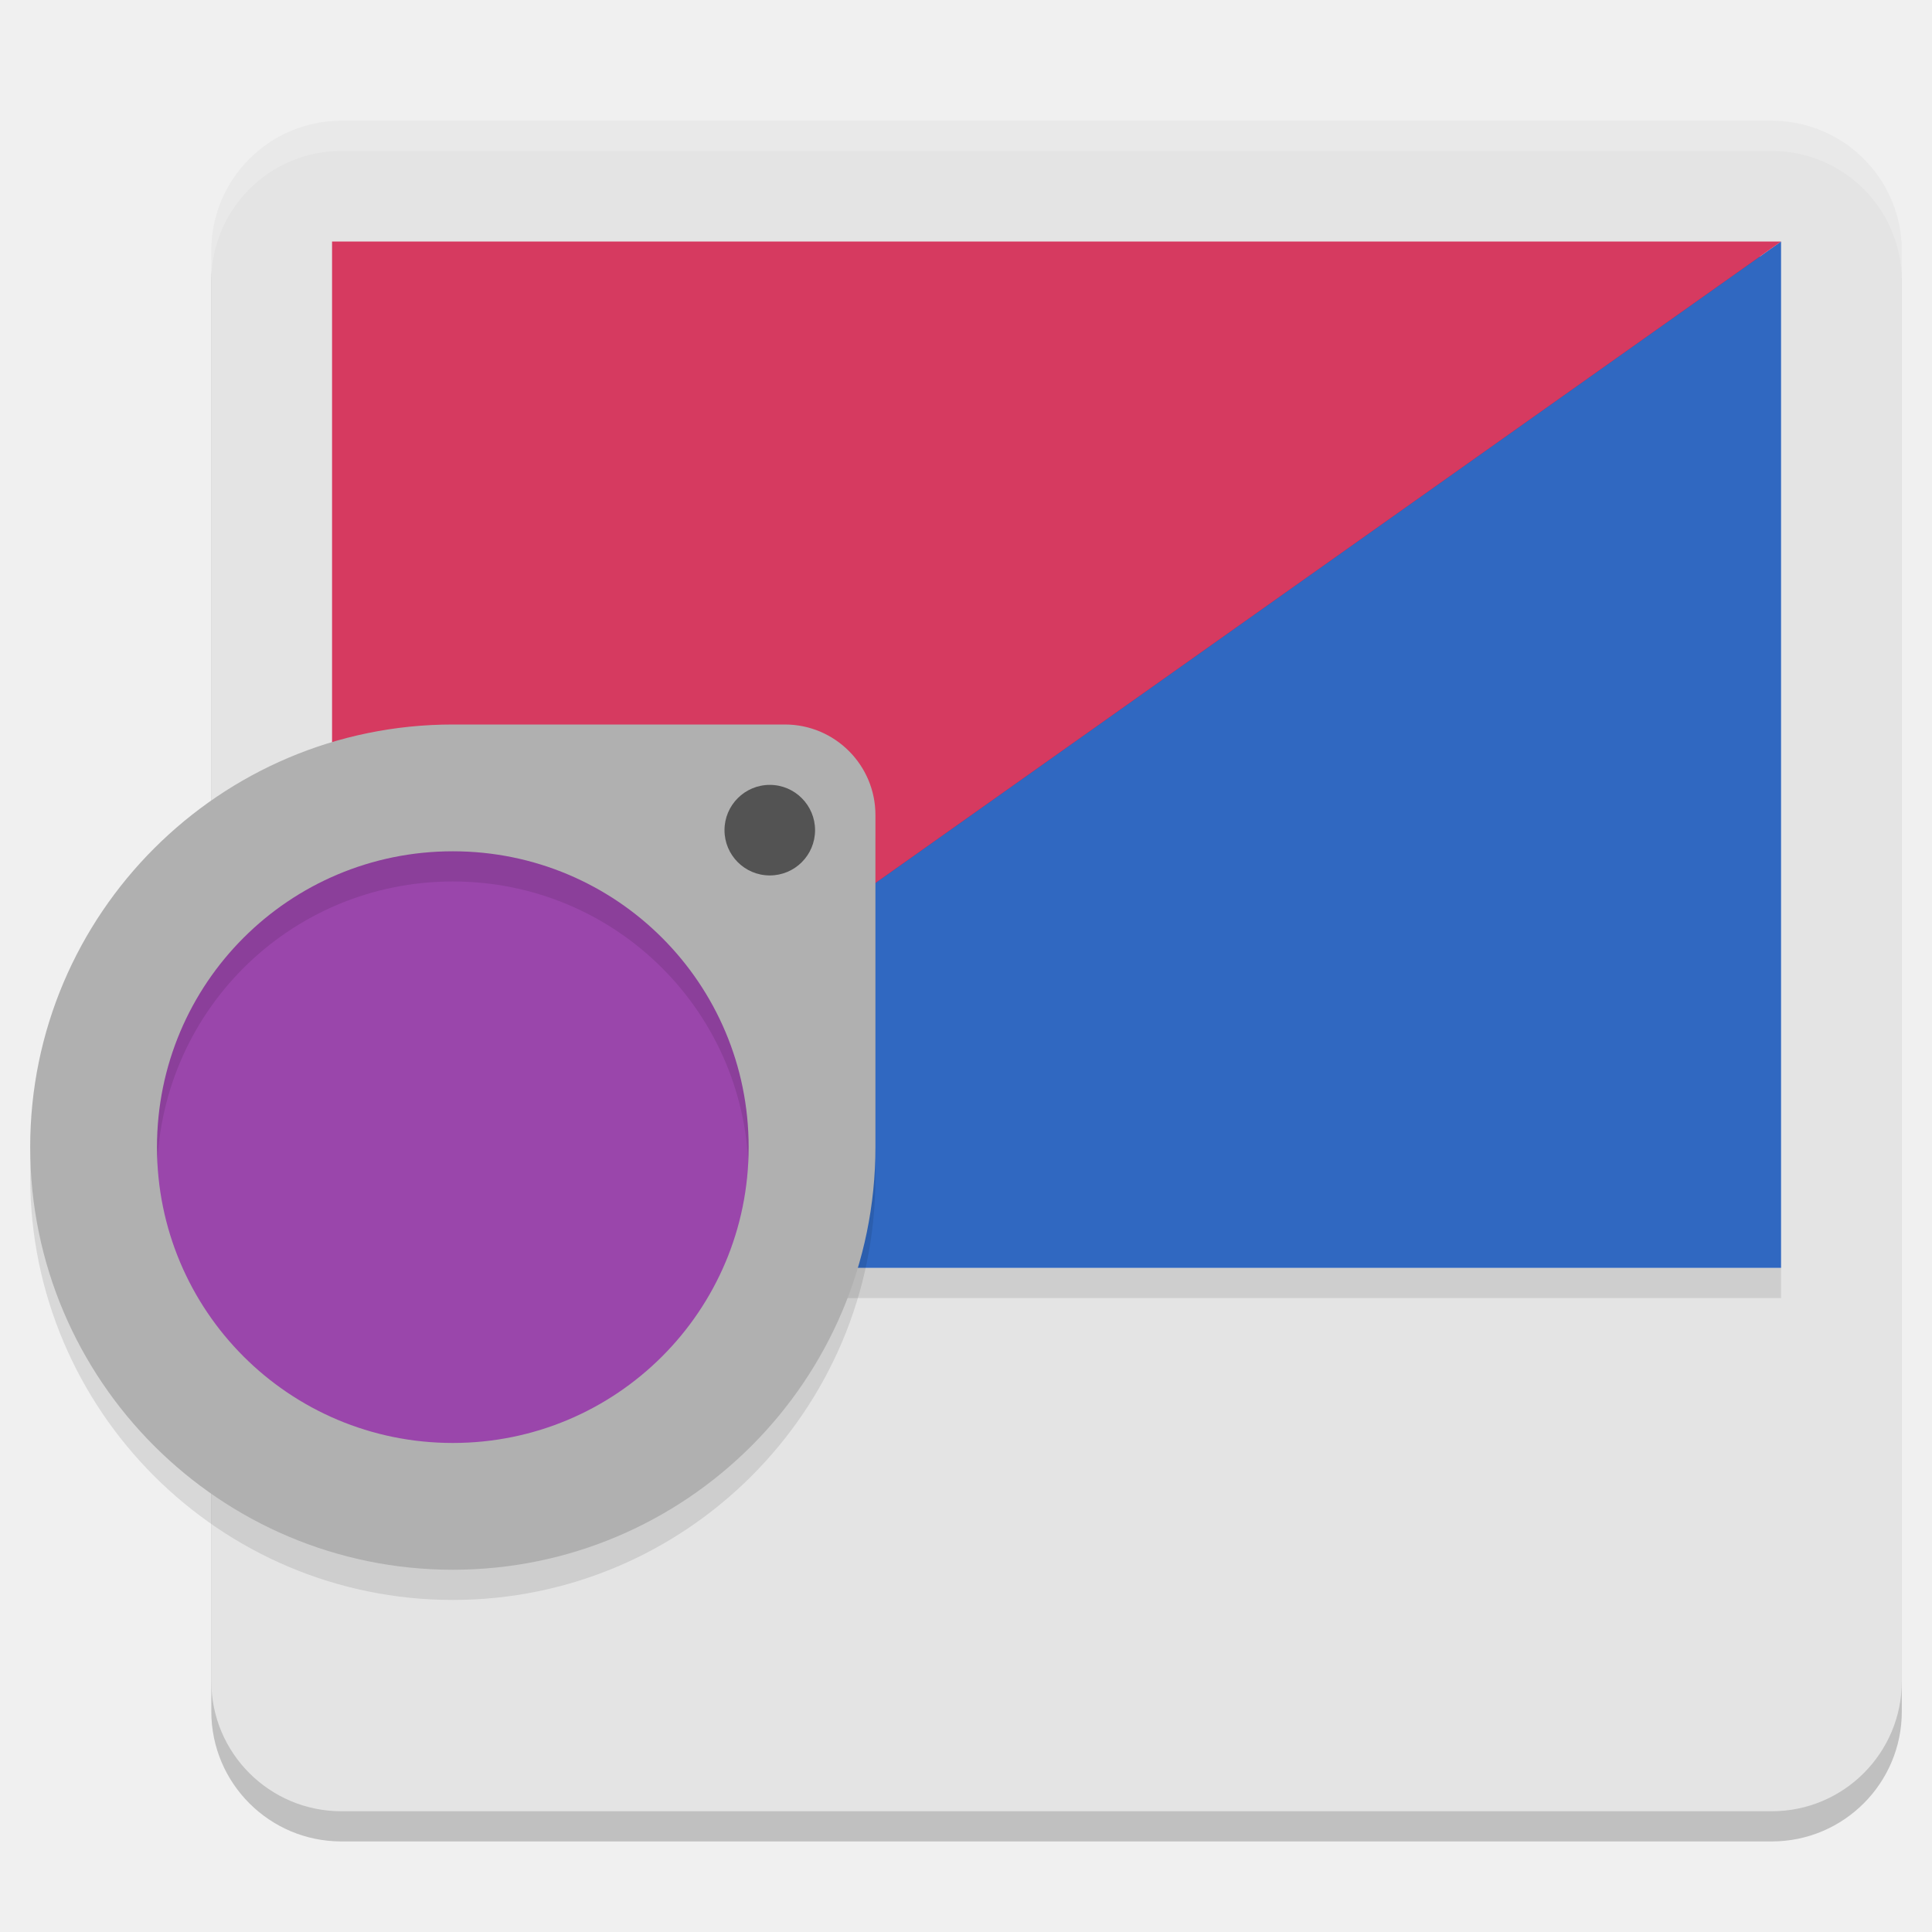
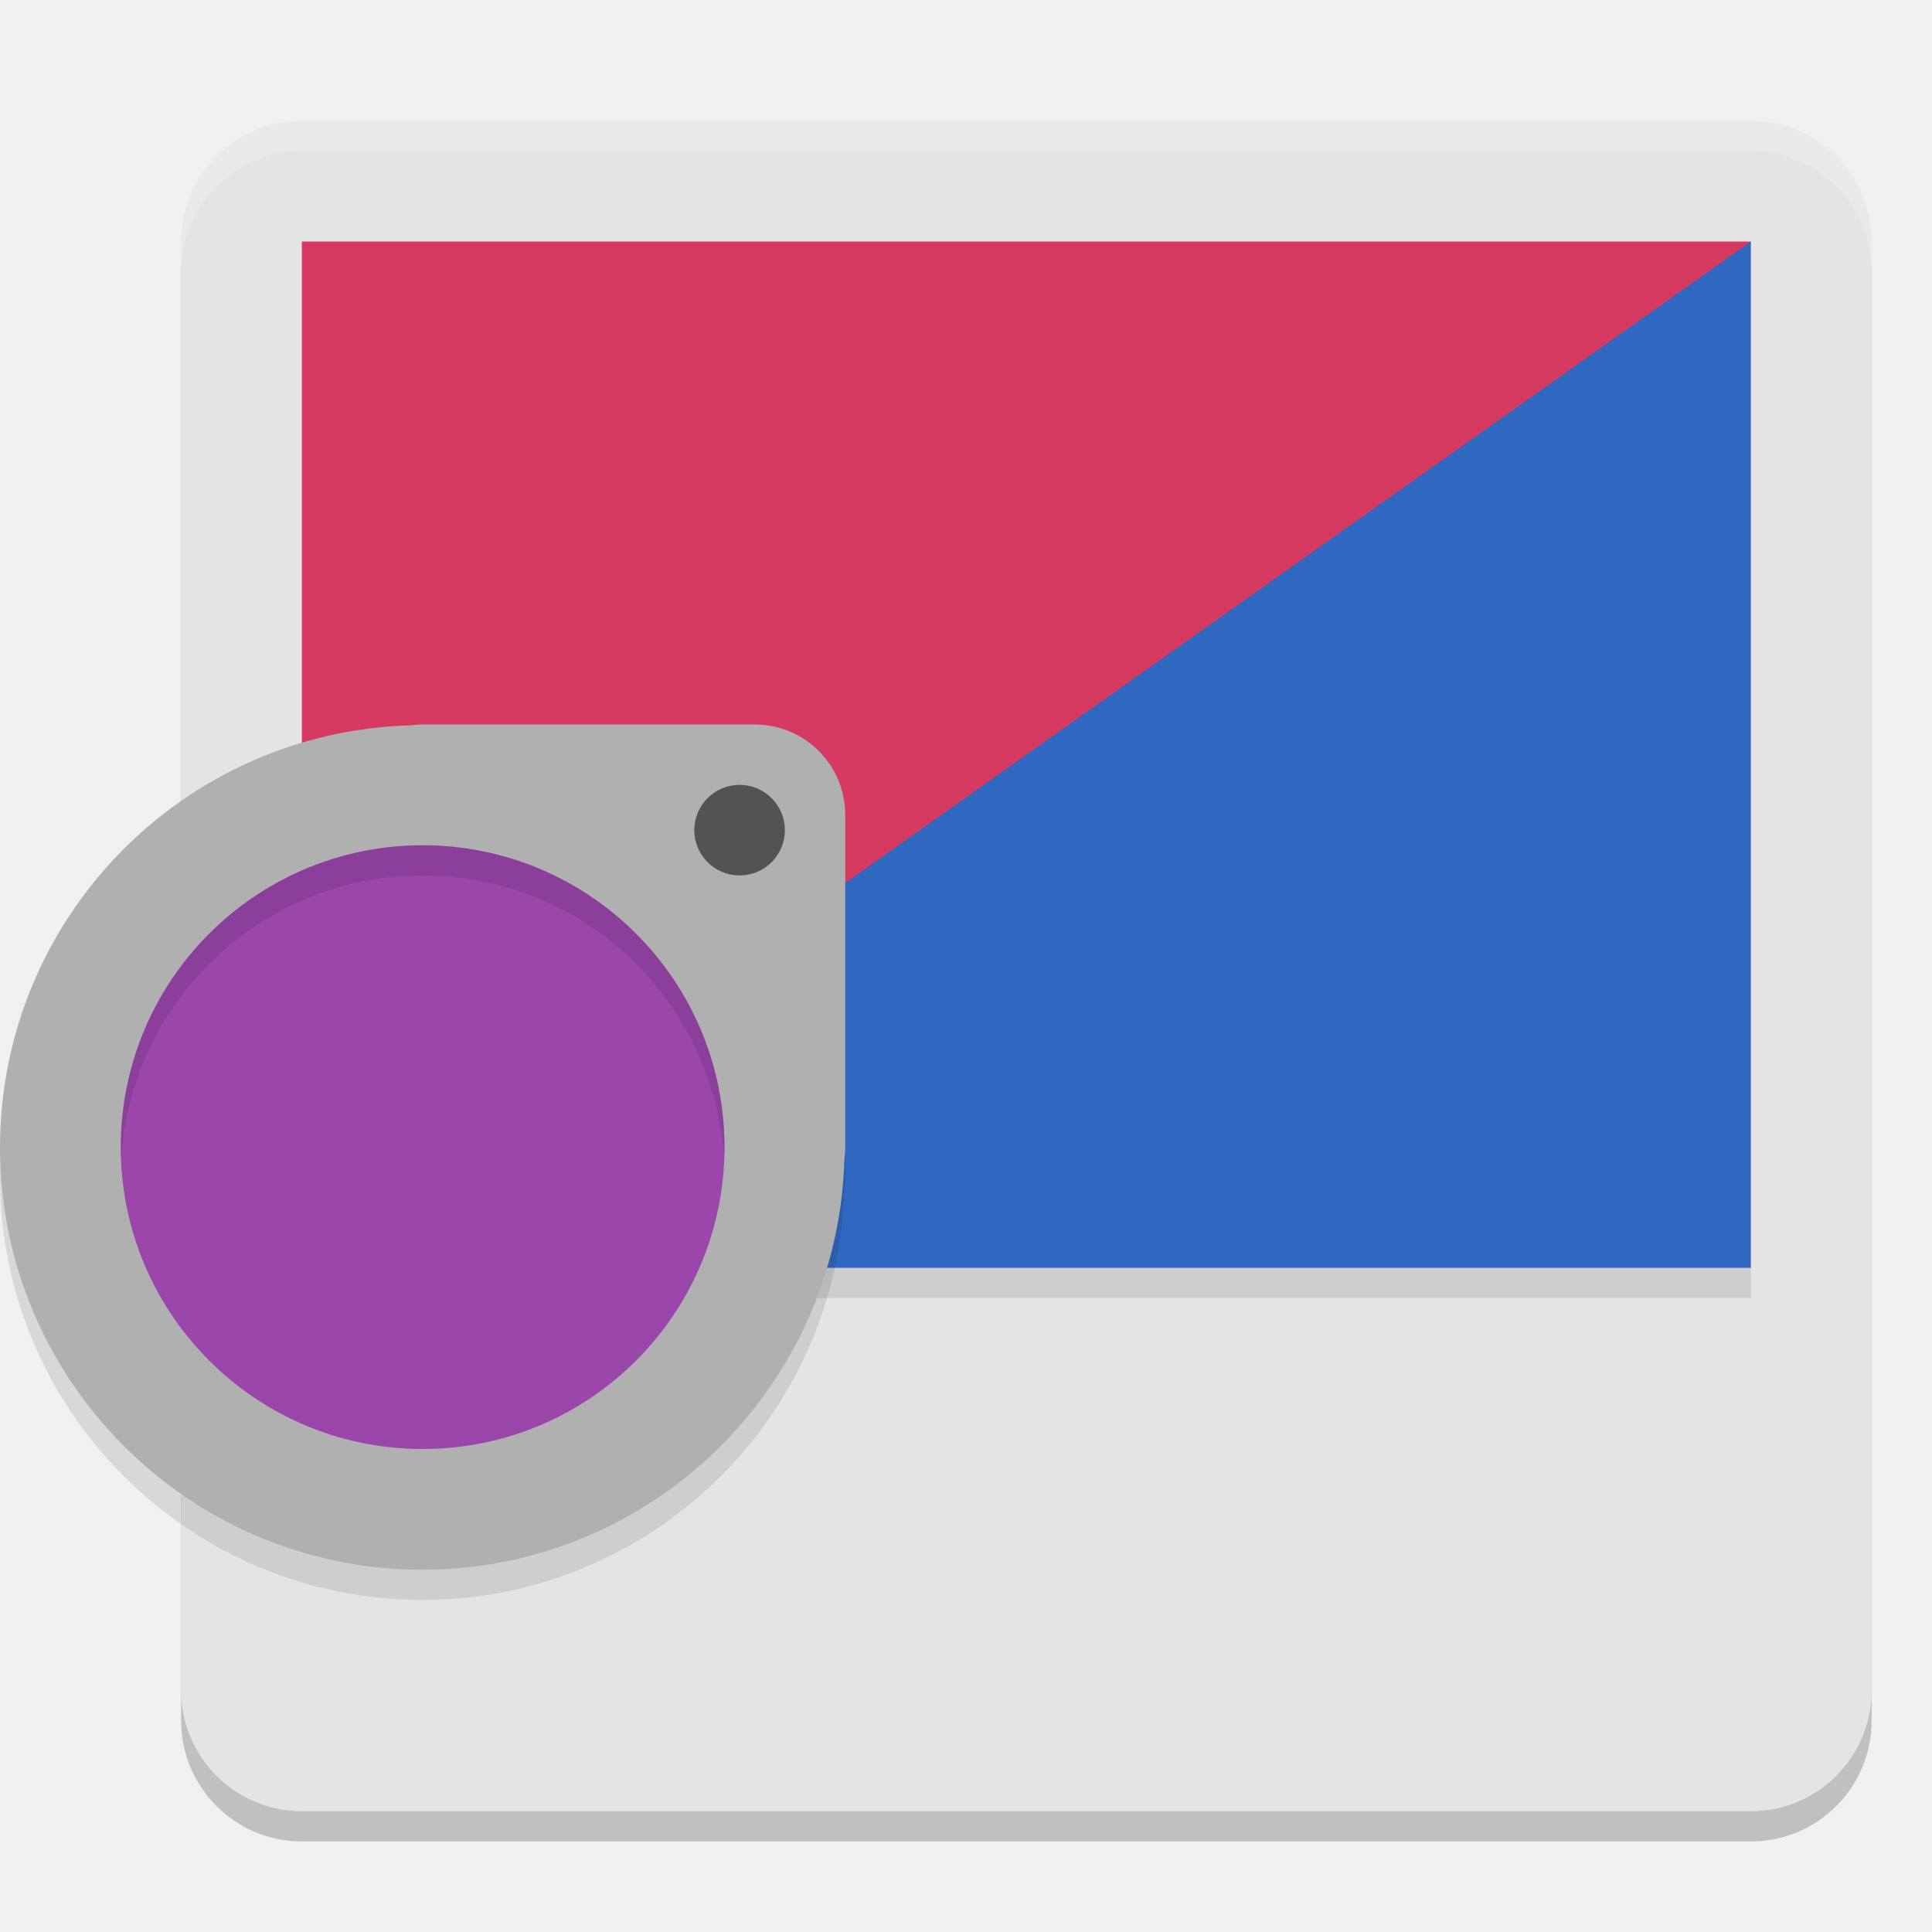
<svg xmlns="http://www.w3.org/2000/svg" width="64" height="64" version="1.1">
-   <path style="opacity:0.2" d="M 11.308,5 H 58.692 C 61.071,5 63,6.928 63,9.306 V 56.694 C 63,59.072 61.071,61 58.692,61 H 11.308 C 8.929,61 7,59.072 7,56.694 V 9.306 C 7,6.928 8.929,5 11.308,5 Z m 0,0" />
-   <path style="fill:#e4e4e4" d="M 11.308,4 H 58.692 C 61.071,4 63,5.928 63,8.306 V 55.694 C 63,58.072 61.071,60 58.692,60 H 11.308 C 8.929,60 7,58.072 7,55.694 V 8.306 C 7,5.928 8.929,4 11.308,4 Z m 0,0" />
-   <rect style="opacity:0.1" width="48" height="1" x="11" y="42" />
-   <rect style="fill:#7e2c5c" width="47" height="33" x="11.5" y="8.5" />
-   <path style="fill:#3068c1" d="M 59,8 V 42 H 11 Z" />
-   <path style="fill:#d63a60" d="M 11,42 V 8 h 48 z" />
-   <circle style="fill:#9a46ab" cx="15" cy="38" r="11" />
-   <path style="opacity:0.1" d="M 15,25 C 7.279,25 1,31.281 1,39 1,46.721 7.279,53 15,53 22.721,53 29,46.721 29,39 V 28 C 29,26.343 27.657,25 26,25 Z m 0,4.2 c 5.422,0 9.8,4.378 9.8,9.8 0,5.423 -4.378,9.8 -9.8,9.8 -5.422,0 -9.8,-4.377 -9.8,-9.8 0,-5.422 4.378,-9.8 9.8,-9.8 z" />
-   <path style="fill:#b0b0b0" d="M 15,24 C 7.279,24 1,30.281 1,38 1,45.721 7.279,52 15,52 22.721,52 29,45.721 29,38 V 27 C 29,25.343 27.657,24 26,24 Z m 0,4.2 c 5.422,0 9.8,4.378 9.8,9.8 0,5.423 -4.378,9.8 -9.8,9.8 -5.422,0 -9.8,-4.377 -9.8,-9.8 0,-5.422 4.378,-9.8 9.8,-9.8 z" />
-   <path style="fill:#535353" d="M 27,27.5 C 27,28.329 26.329,29 25.5,29 24.671,29 24,28.329 24,27.5 c 0,-0.826 0.671,-1.5 1.5,-1.5 0.829,0 1.5,0.674 1.5,1.5 z m 0,0" />
-   <path style="opacity:0.2;fill:#ffffff" d="M 11.309 4 C 8.93 4 7 5.927 7 8.305 L 7 9.305 C 7 6.927 8.93 5 11.309 5 L 58.691 5 C 61.07 5 63 6.927 63 9.305 L 63 8.305 C 63 5.927 61.07 4 58.691 4 L 11.309 4 z" />
+   <rect style="opacity:0.2" width="56" height="56" x="6" y="5" rx="4" ry="4" />
+   <rect style="fill:#e4e4e4" width="56" height="56" x="6" y="4" rx="4" ry="4" />
+   <rect style="opacity:0.1" width="48" height="1" x="10" y="42" />
+   <path style="fill:#3068c1" d="M 58,8 V 42 H 10 L 26,17 Z" />
+   <path style="opacity:0.2;fill:#ffffff" d="M 10 4 C 7.784 4 6 5.784 6 8 L 6 9 C 6 6.784 7.784 5 10 5 L 58 5 C 60.216 5 62 6.784 62 9 L 62 8 C 62 5.784 60.216 4 58 4 L 10 4 z" />
+   <path style="fill:#d63a60" d="M 10,42 V 8 H 58 Z" />
+   <circle style="fill:#9a46ab" cx="14" cy="38" r="11" />
+   <path style="opacity:0.1" d="M 14,25 C 13.868,25 13.74,25.011 13.613,25.027 A 14,14 0 0 0 0,39 14,14 0 0 0 14,53 14,14 0 0 0 27.973,39.387 C 27.989,39.26 28,39.132 28,39 V 28 C 28,26.338 26.662,25 25,25 Z M 14,29 A 10,10 0 0 1 24,39 10,10 0 0 1 14,49 10,10 0 0 1 4,39 10,10 0 0 1 14,29 Z" />
+   <path style="fill:#b0b0b0" d="M 14 24 C 13.868 24 13.74 24.011 13.613 24.027 A 14 14 0 0 0 0 38 A 14 14 0 0 0 14 52 A 14 14 0 0 0 27.973 38.387 C 27.989 38.26 28 38.132 28 38 L 28 27 C 28 25.338 26.662 24 25 24 L 14 24 z M 14 28 A 10 10 0 0 1 24 38 A 10 10 0 0 1 14 48 A 10 10 0 0 1 4 38 A 10 10 0 0 1 14 28 z" />
+   <circle style="fill:#535353" cx="24.5" cy="27.5" r="1.5" />
</svg>
